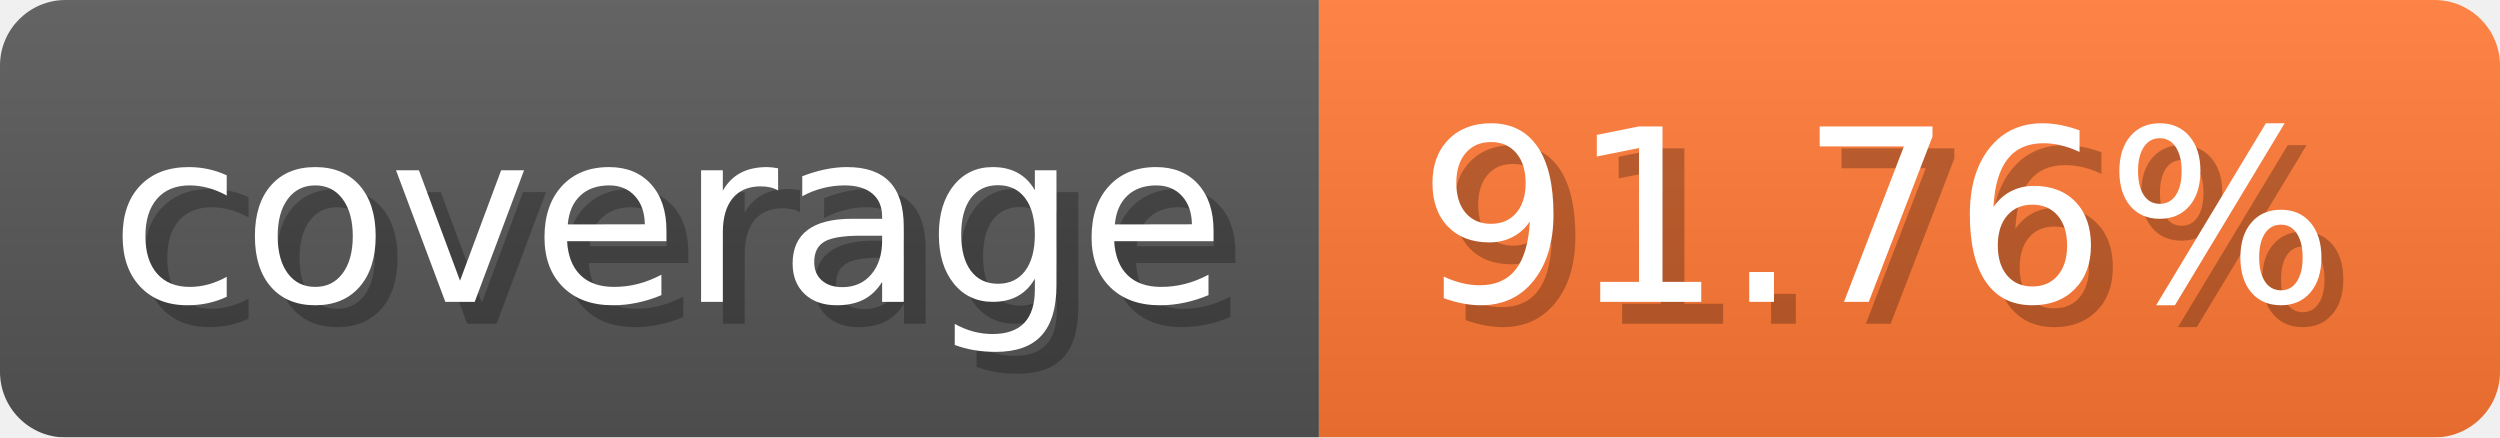
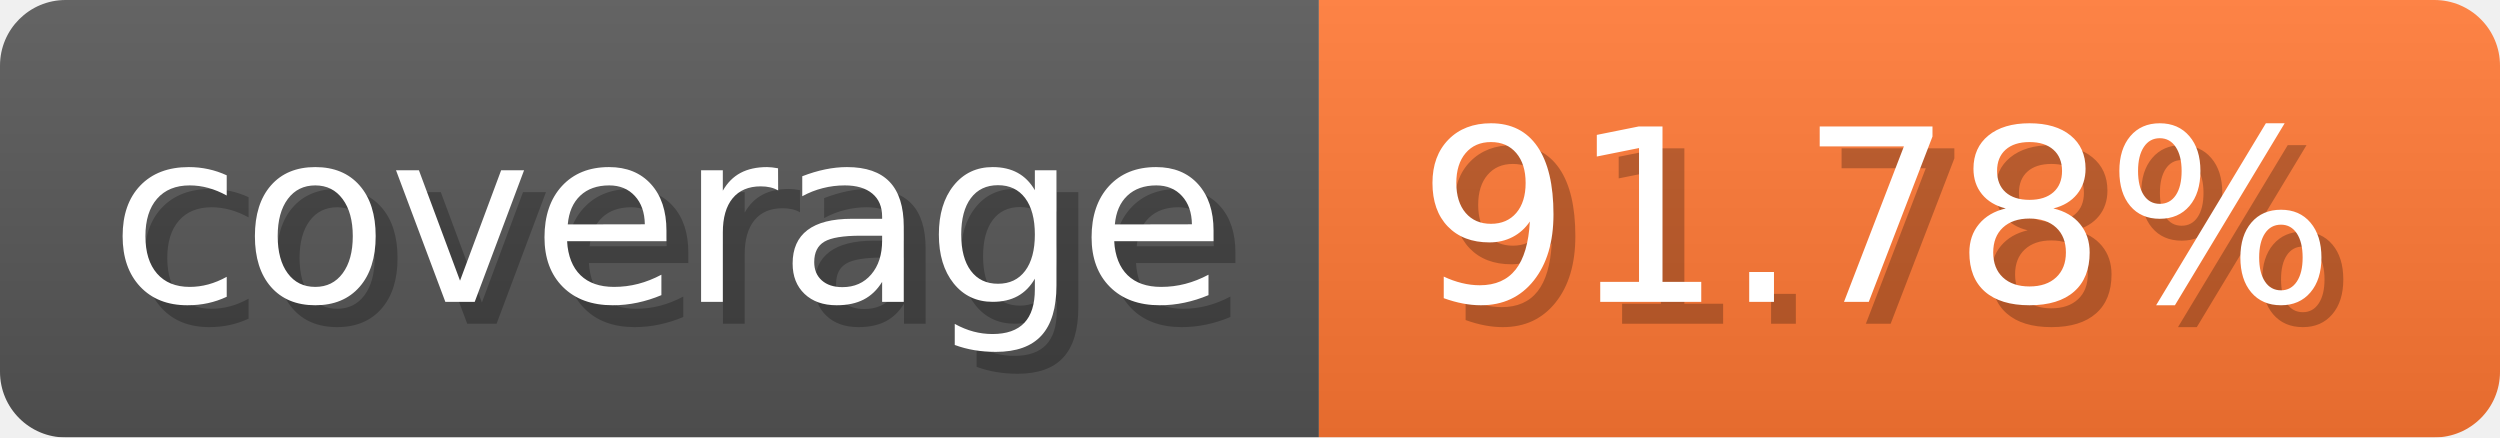
- <svg xmlns="http://www.w3.org/2000/svg" width="114.3" height="20" viewBox="0 0 1143 200" role="img" aria-label="coverage: 91.76%">
-   <linearGradient id="QIDPt" x2="0" y2="100%">
+ <svg xmlns="http://www.w3.org/2000/svg" width="114.3" height="20" viewBox="0 0 1143 200" role="img" aria-label="coverage: 91.78%">
+   <linearGradient id="cUYAt" x2="0" y2="100%">
    <stop offset="0" stop-opacity=".1" stop-color="#EEE" />
    <stop offset="1" stop-opacity=".1" />
  </linearGradient>
-   <mask id="Wcmsq">
+   <mask id="YSbwJ">
    <rect width="1143" height="200" rx="30" fill="#FFF" />
  </mask>
-   <g mask="url(#Wcmsq)">
+   <g mask="url(#YSbwJ)">
    <rect width="603" height="200" fill="#555" />
    <rect width="540" height="200" fill="#F73" x="603" />
-     <rect width="1143" height="200" fill="url(#QIDPt)" />
+     <rect width="1143" height="200" fill="url(#cUYAt)" />
  </g>
  <g aria-hidden="true" text-anchor="start" font-family="Verdana,DejaVu Sans,sans-serif" font-size="110">
    <text x="60" y="148" textLength="503" fill="#000" opacity="0.25">coverage</text>
    <text x="50" y="138" textLength="503" fill="#fff">coverage</text>
-     <text x="658" y="148" textLength="440" fill="#000" opacity="0.25">91.76%</text>
-     <text x="648" y="138" textLength="440" fill="#fff">91.76%</text>
+     <text x="658" y="148" textLength="440" fill="#000" opacity="0.25">91.78%</text>
+     <text x="648" y="138" textLength="440" fill="#fff">91.78%</text>
  </g>
</svg>
